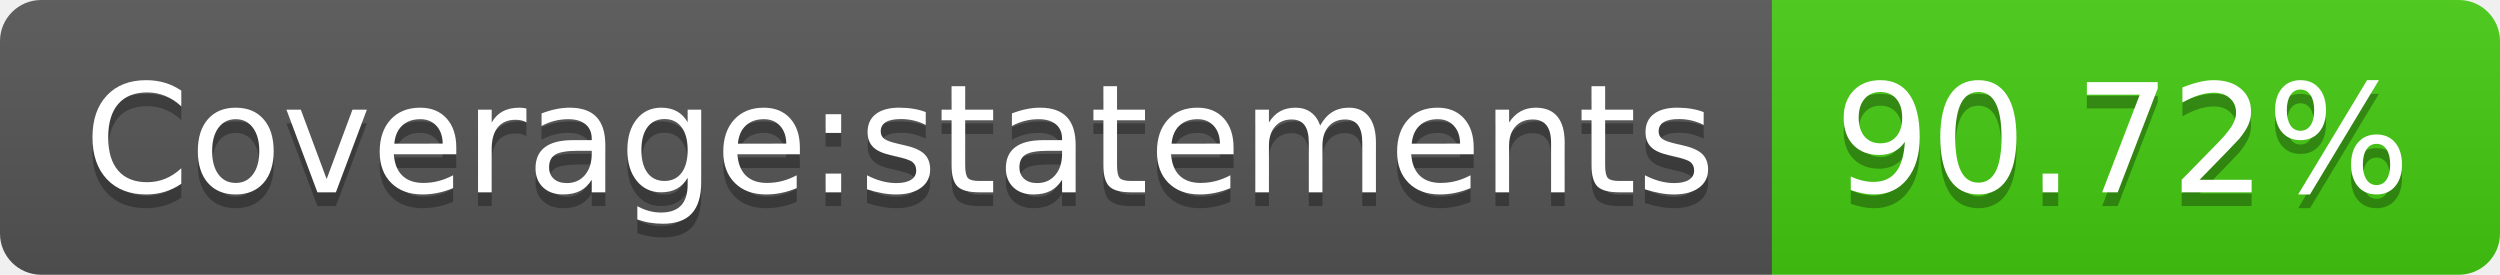
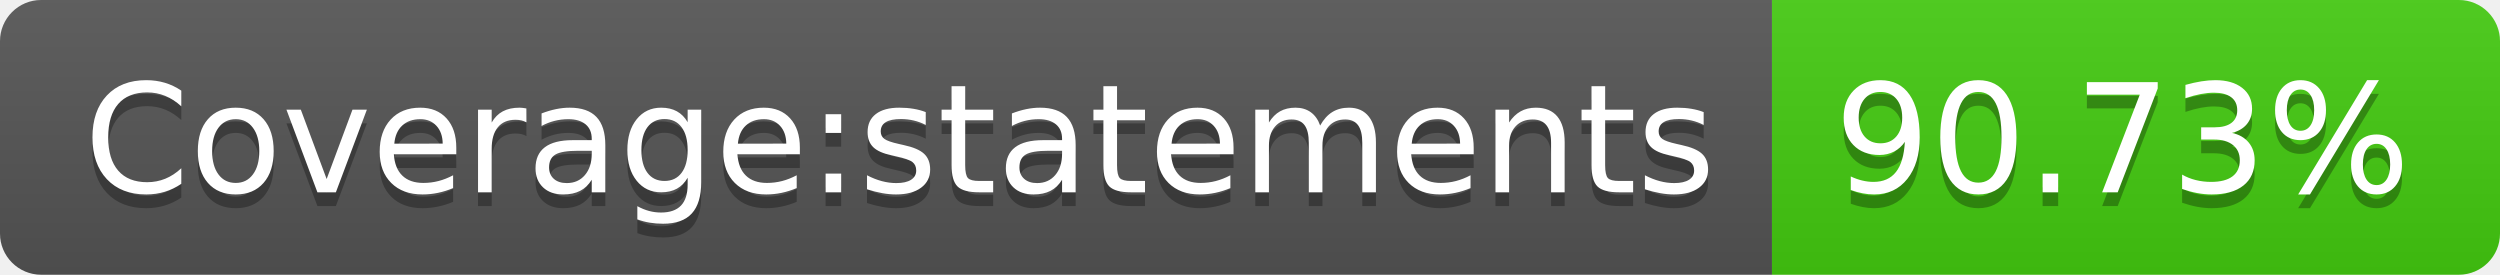
- <svg xmlns="http://www.w3.org/2000/svg" width="182" height="20" role="img" aria-label="Coverage:statements: 90.72%">
+ <svg xmlns="http://www.w3.org/2000/svg" width="182" height="20" role="img" aria-label="Coverage:statements: 90.73%">
  <linearGradient id="s" x2="0" y2="100%">
    <stop offset="0" stop-color="#bbb" stop-opacity=".1" />
    <stop offset="1" stop-opacity=".1" />
  </linearGradient>
  <clipPath id="r">
    <rect width="182" height="20" rx="3" fill="#fff" />
  </clipPath>
  <g clip-path="url(#r)">
    <rect width="129" height="20" fill="#555" />
    <rect x="129" width="53" height="20" fill="#4c1" />
    <rect width="182" height="20" fill="url(#s)" />
  </g>
  <g fill="#fff" text-anchor="middle" font-family="Verdana,Geneva,DejaVu Sans,sans-serif" text-rendering="geometricPrecision" font-size="110">
    <text aria-hidden="true" x="655" y="150" fill="#010101" fill-opacity=".3" transform="scale(.1)" textLength="1190">Coverage:statements</text>
    <text x="655" y="140" transform="scale(.1)" fill="#fff" textLength="1190">Coverage:statements</text>
-     <text aria-hidden="true" x="1545" y="150" fill="#010101" fill-opacity=".3" transform="scale(.1)" textLength="430">90.72%</text>
-     <text x="1545" y="140" transform="scale(.1)" fill="#fff" textLength="430">90.72%</text>
+     <text aria-hidden="true" x="1545" y="150" fill="#010101" fill-opacity=".3" transform="scale(.1)" textLength="430">90.73%</text>
+     <text x="1545" y="140" transform="scale(.1)" fill="#fff" textLength="430">90.73%</text>
  </g>
</svg>
